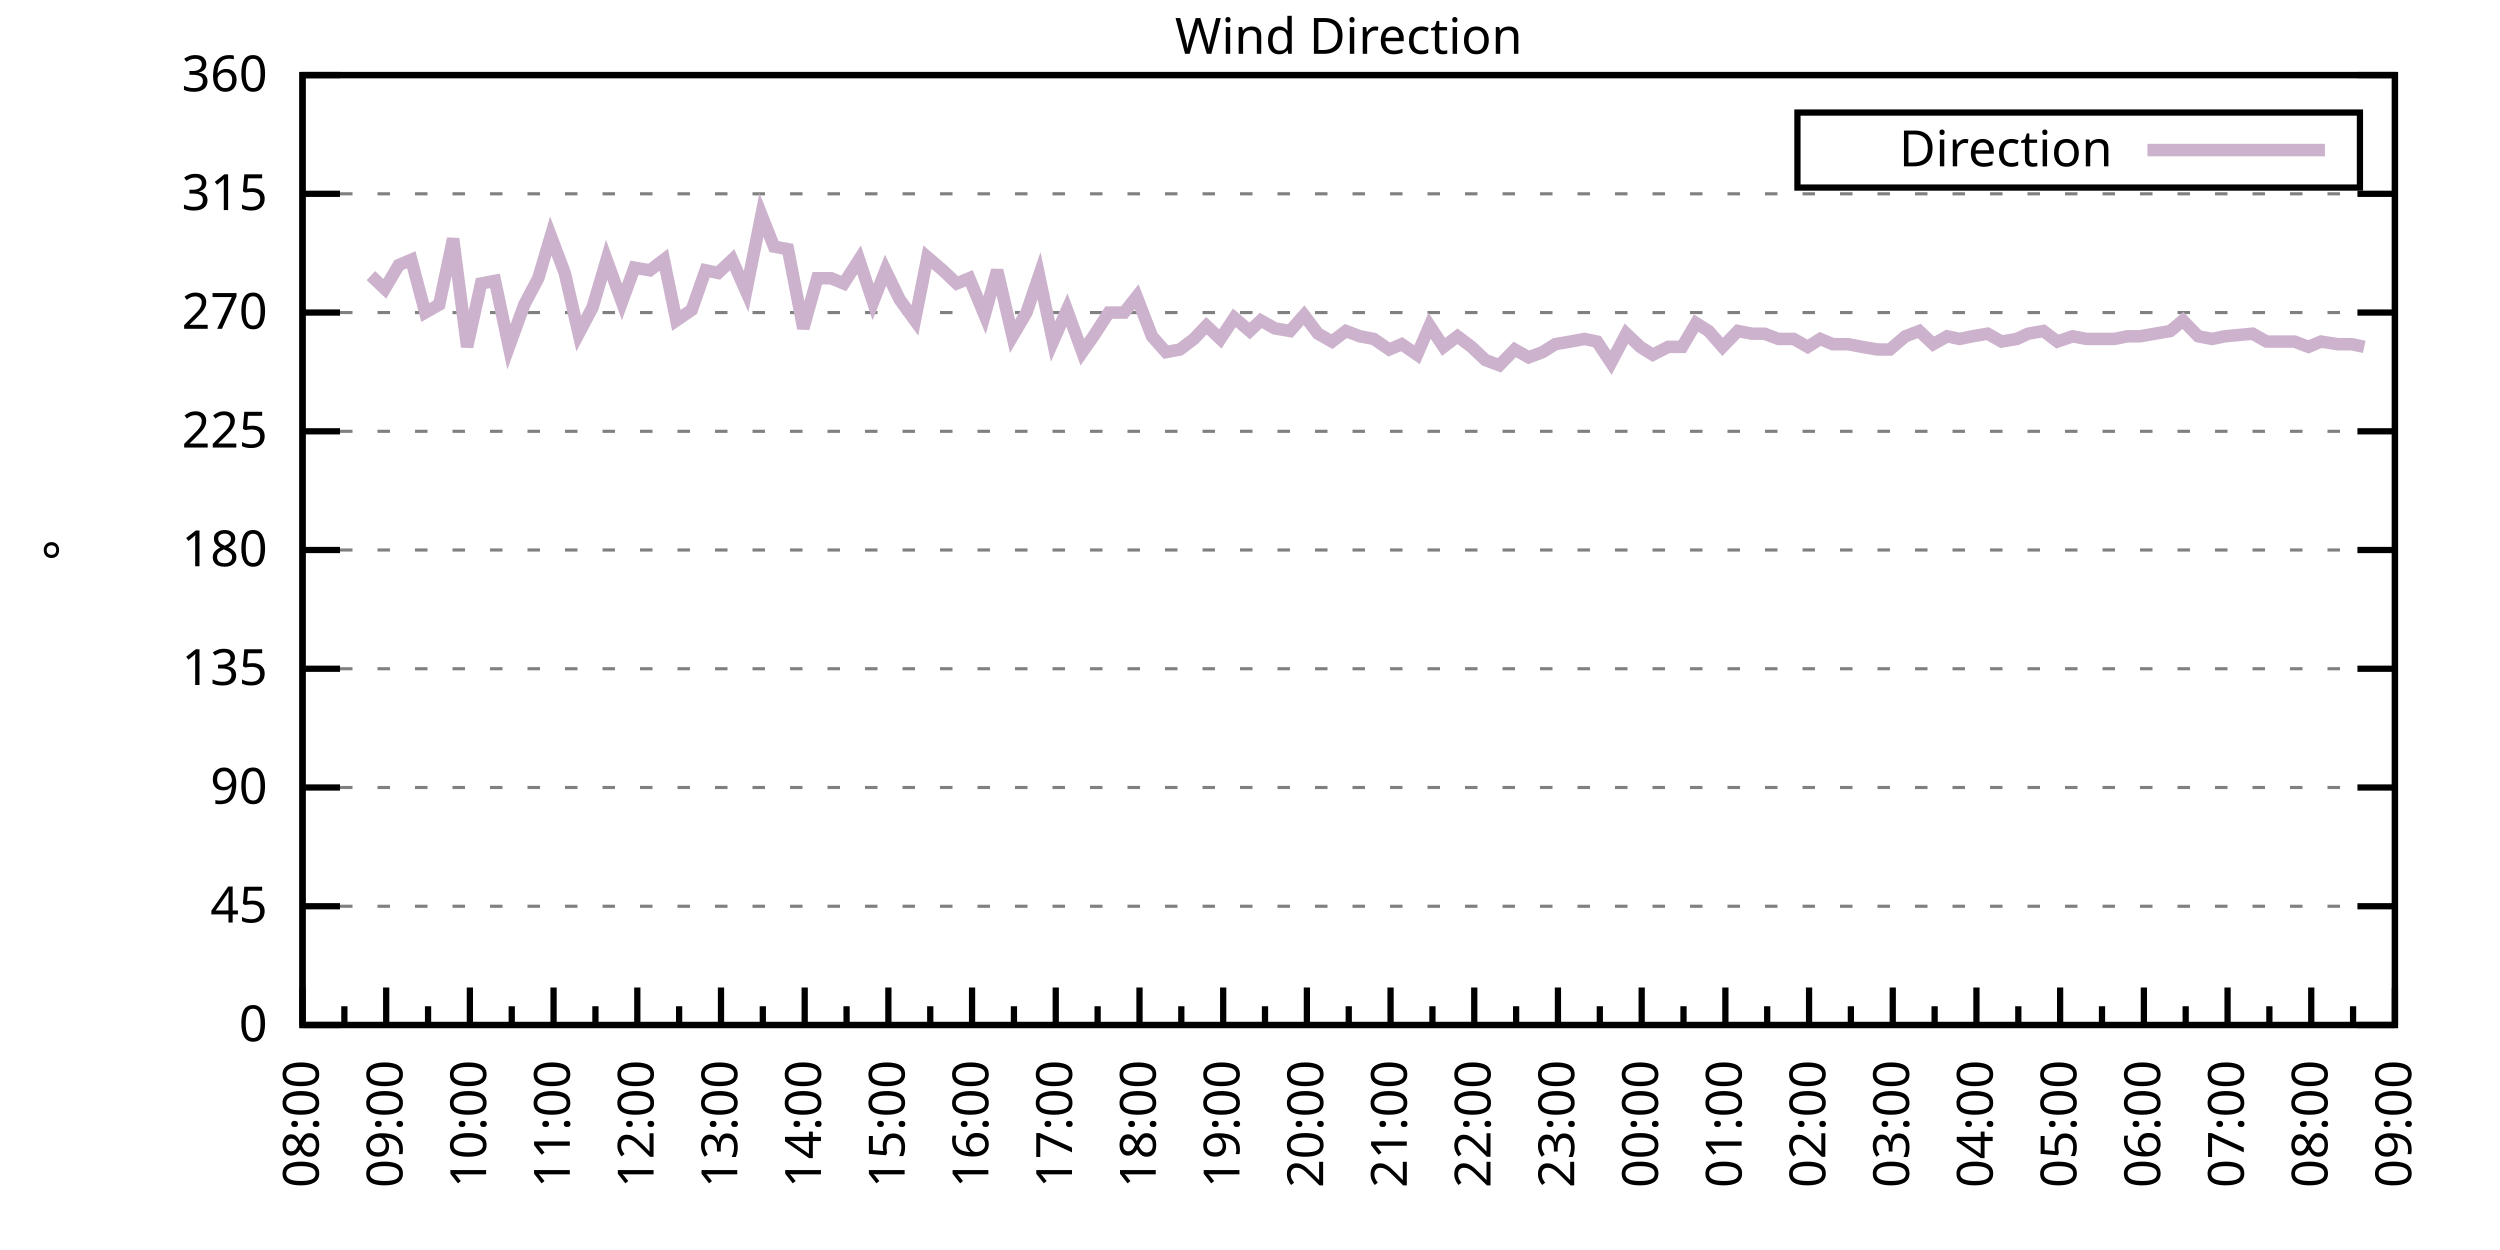
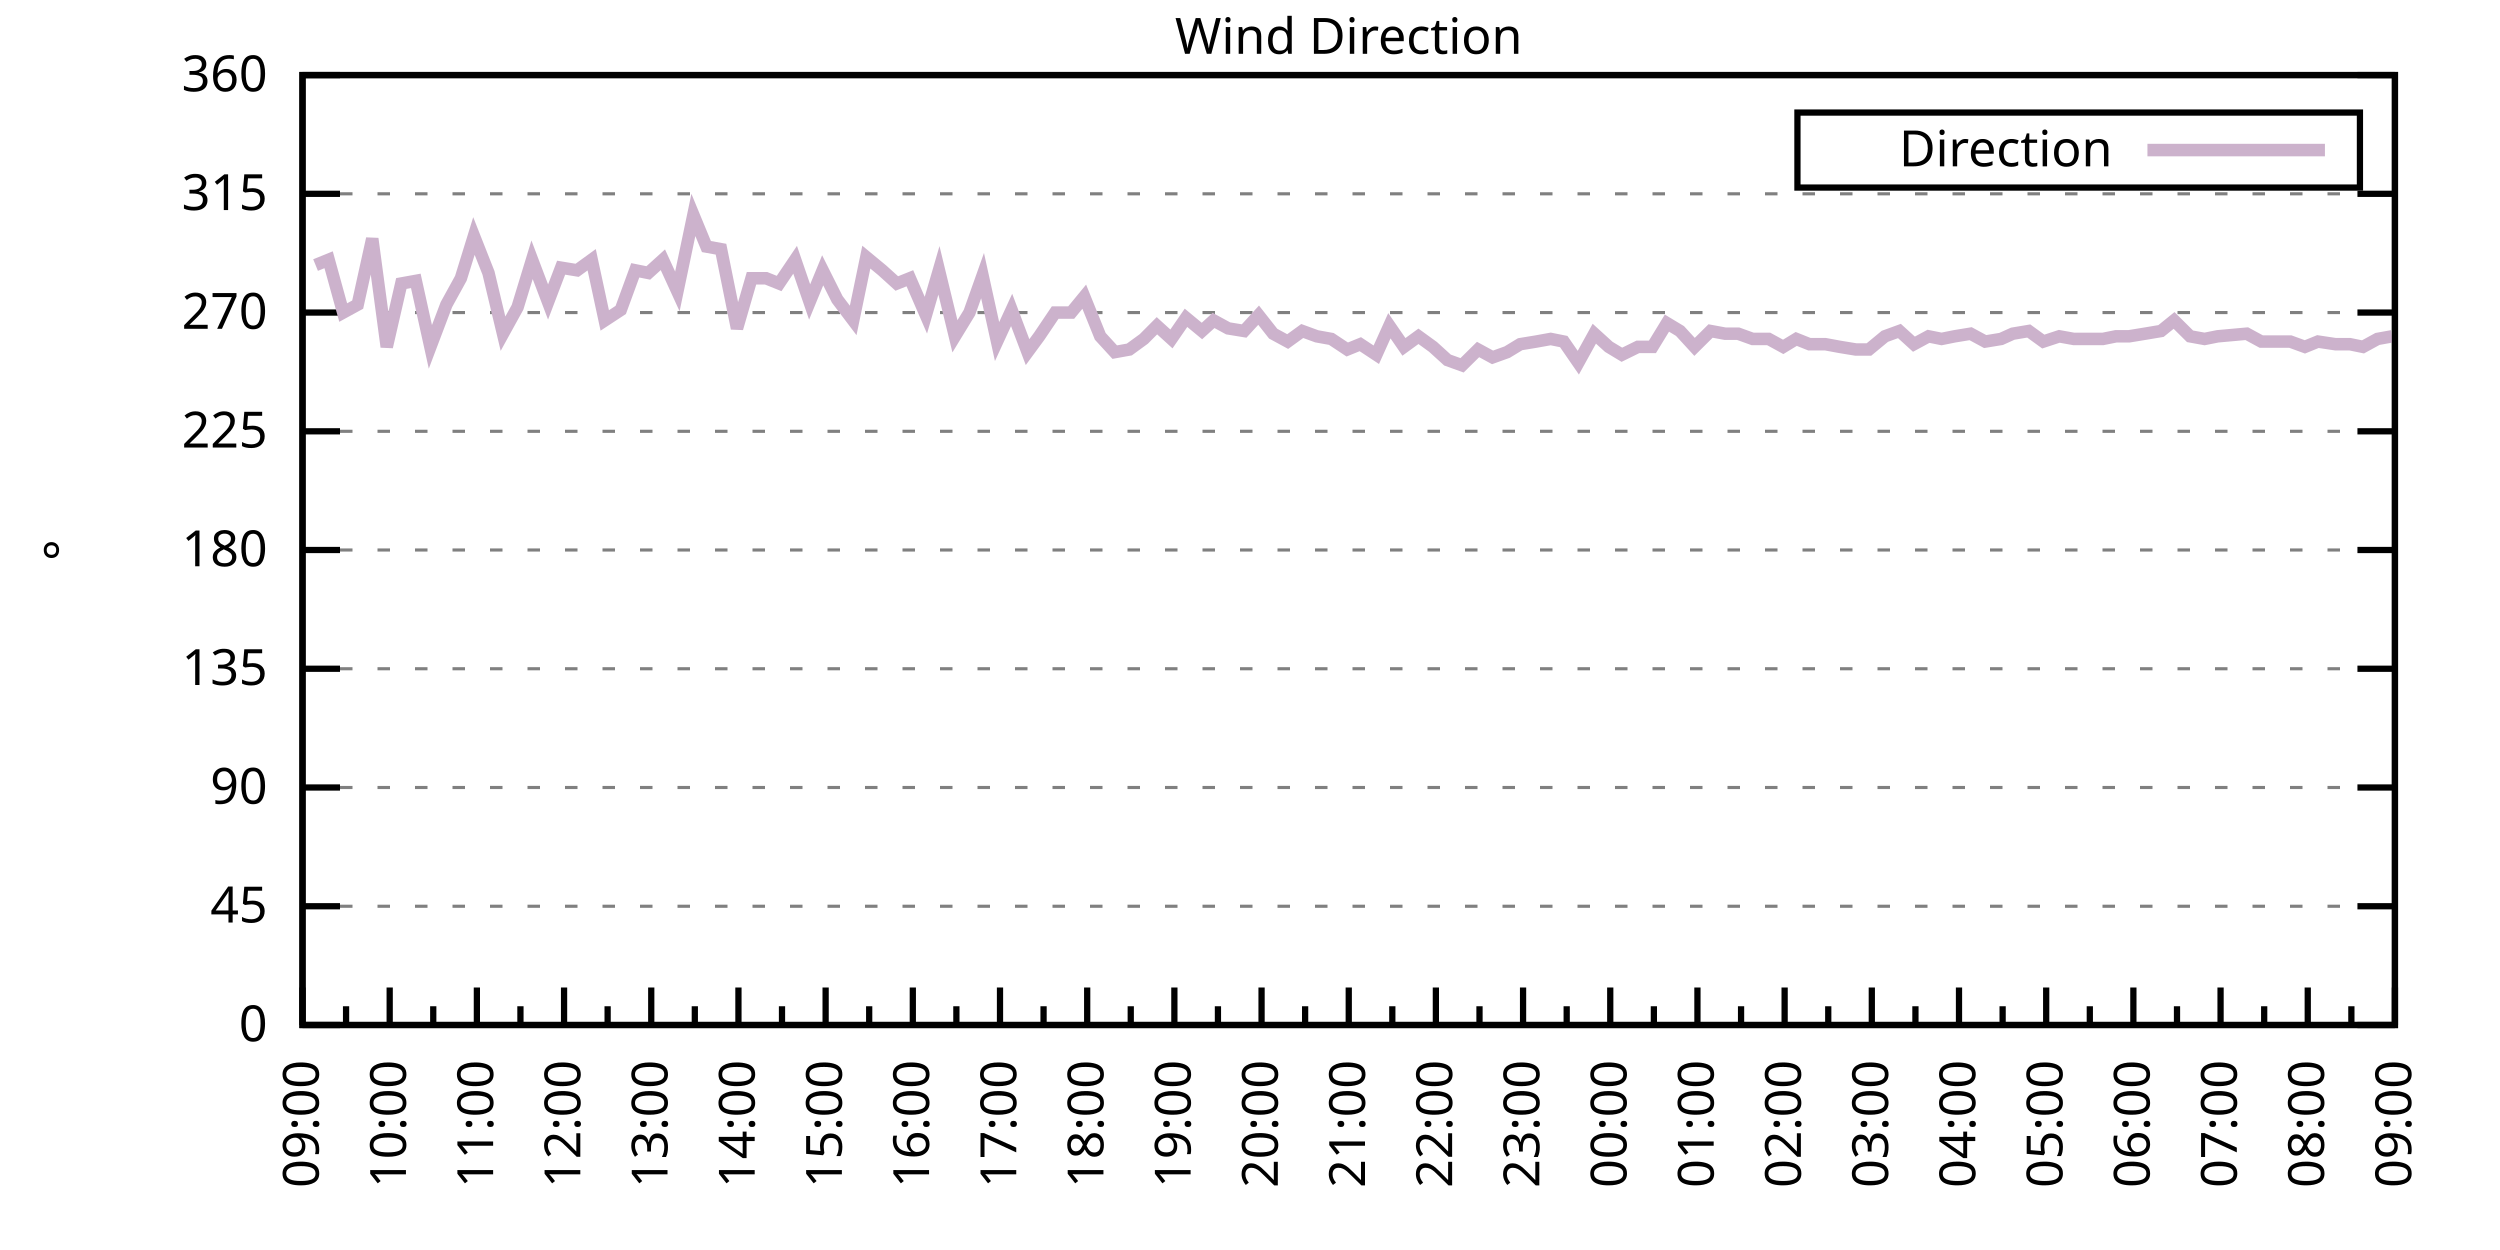
<svg xmlns="http://www.w3.org/2000/svg" xmlns:xlink="http://www.w3.org/1999/xlink" width="400" height="200" viewBox="0 0 400 200">
  <g id="gnuplot_canvas">
    <rect x="0" y="0" width="400" height="200" fill="none" />
    <defs>
      <circle id="gpDot" r="0.5" stroke-width="0.5" stroke="currentColor" />
      <path id="gpPt0" stroke-width="0.333" stroke="currentColor" d="M-1,0 h2 M0,-1 v2" />
      <path id="gpPt1" stroke-width="0.333" stroke="currentColor" d="M-1,-1 L1,1 M1,-1 L-1,1" />
      <path id="gpPt2" stroke-width="0.333" stroke="currentColor" d="M-1,0 L1,0 M0,-1 L0,1 M-1,-1 L1,1 M-1,1 L1,-1" />
      <rect id="gpPt3" stroke-width="0.333" stroke="currentColor" x="-1" y="-1" width="2" height="2" />
      <rect id="gpPt4" stroke-width="0.333" stroke="currentColor" fill="currentColor" x="-1" y="-1" width="2" height="2" />
      <circle id="gpPt5" stroke-width="0.333" stroke="currentColor" cx="0" cy="0" r="1" />
      <use xlink:href="#gpPt5" id="gpPt6" fill="currentColor" stroke="none" />
      <path id="gpPt7" stroke-width="0.333" stroke="currentColor" d="M0,-1.33 L-1.33,0.67 L1.33,0.67 z" />
      <use xlink:href="#gpPt7" id="gpPt8" fill="currentColor" stroke="none" />
      <use xlink:href="#gpPt7" id="gpPt9" stroke="currentColor" transform="rotate(180)" />
      <use xlink:href="#gpPt9" id="gpPt10" fill="currentColor" stroke="none" />
      <use xlink:href="#gpPt3" id="gpPt11" stroke="currentColor" transform="rotate(45)" />
      <use xlink:href="#gpPt11" id="gpPt12" fill="currentColor" stroke="none" />
      <path id="gpPt13" stroke-width="0.333" stroke="currentColor" d="M0,1.330 L1.265,0.411 L0.782,-1.067 L-0.782,-1.076 L-1.265,0.411 z" />
      <use xlink:href="#gpPt13" id="gpPt14" fill="currentColor" stroke="none" />
      <filter id="textbox" filterUnits="objectBoundingBox" x="0" y="0" height="1" width="1">
        <feFlood flood-color="white" flood-opacity="1" result="bgnd" />
        <feComposite in="SourceGraphic" in2="bgnd" operator="atop" />
      </filter>
      <filter id="greybox" filterUnits="objectBoundingBox" x="0" y="0" height="1" width="1">
        <feFlood flood-color="lightgrey" flood-opacity="1" result="grey" />
        <feComposite in="SourceGraphic" in2="grey" operator="atop" />
      </filter>
    </defs>
    <g fill="none" color="white" stroke="currentColor" stroke-width="1.00" stroke-linecap="butt" stroke-linejoin="miter">
</g>
    <g fill="none" color="black" stroke="currentColor" stroke-width="1.00" stroke-linecap="butt" stroke-linejoin="miter">
      <g stroke="none" shape-rendering="crispEdges">
        <polygon fill="rgb(255, 255, 255)" points="48.40,164.00 383.18,164.00 383.18,12.02 48.40,12.02 " />
      </g>
    </g>
    <g fill="none" color="black" stroke="currentColor" stroke-width="1.00" stroke-linecap="butt" stroke-linejoin="miter">
</g>
    <g fill="none" color="black" stroke="black" stroke-width="0.50" stroke-linecap="butt" stroke-linejoin="miter">
</g>
    <g fill="none" color="gray" stroke="currentColor" stroke-width="0.50" stroke-linecap="butt" stroke-linejoin="miter">
      <path stroke="gray" stroke-dasharray="2,4" class="gridline" d="M48.40,164.00 L383.19,164.00  " />
    </g>
    <g fill="none" color="gray" stroke="gray" stroke-width="1.00" stroke-linecap="butt" stroke-linejoin="miter">
</g>
    <g fill="none" color="black" stroke="currentColor" stroke-width="1.00" stroke-linecap="butt" stroke-linejoin="miter">
      <path stroke="black" d="M48.40,164.00 L54.40,164.00 M383.19,164.00 L377.19,164.00  " />
      <g transform="translate(42.80,166.60)" stroke="none" fill="black" font-family="Sans" font-size="8.00" text-anchor="end">
        <text>
          <tspan font-family="Sans"> 0</tspan>
        </text>
      </g>
    </g>
    <g fill="none" color="black" stroke="currentColor" stroke-width="1.00" stroke-linecap="butt" stroke-linejoin="miter">
</g>
    <g fill="none" color="black" stroke="black" stroke-width="0.50" stroke-linecap="butt" stroke-linejoin="miter">
</g>
    <g fill="none" color="gray" stroke="currentColor" stroke-width="0.50" stroke-linecap="butt" stroke-linejoin="miter">
      <path stroke="gray" stroke-dasharray="2,4" class="gridline" d="M48.40,145.00 L383.19,145.00  " />
    </g>
    <g fill="none" color="gray" stroke="gray" stroke-width="1.00" stroke-linecap="butt" stroke-linejoin="miter">
</g>
    <g fill="none" color="black" stroke="currentColor" stroke-width="1.00" stroke-linecap="butt" stroke-linejoin="miter">
      <path stroke="black" d="M48.40,145.00 L54.40,145.00 M383.19,145.00 L377.19,145.00  " />
      <g transform="translate(42.80,147.60)" stroke="none" fill="black" font-family="Sans" font-size="8.00" text-anchor="end">
        <text>
          <tspan font-family="Sans"> 45</tspan>
        </text>
      </g>
    </g>
    <g fill="none" color="black" stroke="currentColor" stroke-width="1.00" stroke-linecap="butt" stroke-linejoin="miter">
</g>
    <g fill="none" color="black" stroke="black" stroke-width="0.50" stroke-linecap="butt" stroke-linejoin="miter">
</g>
    <g fill="none" color="gray" stroke="currentColor" stroke-width="0.50" stroke-linecap="butt" stroke-linejoin="miter">
      <path stroke="gray" stroke-dasharray="2,4" class="gridline" d="M48.40,126.00 L383.19,126.00  " />
    </g>
    <g fill="none" color="gray" stroke="gray" stroke-width="1.00" stroke-linecap="butt" stroke-linejoin="miter">
</g>
    <g fill="none" color="black" stroke="currentColor" stroke-width="1.00" stroke-linecap="butt" stroke-linejoin="miter">
      <path stroke="black" d="M48.40,126.00 L54.40,126.00 M383.19,126.00 L377.19,126.00  " />
      <g transform="translate(42.80,128.60)" stroke="none" fill="black" font-family="Sans" font-size="8.00" text-anchor="end">
        <text>
          <tspan font-family="Sans"> 90</tspan>
        </text>
      </g>
    </g>
    <g fill="none" color="black" stroke="currentColor" stroke-width="1.00" stroke-linecap="butt" stroke-linejoin="miter">
</g>
    <g fill="none" color="black" stroke="black" stroke-width="0.50" stroke-linecap="butt" stroke-linejoin="miter">
</g>
    <g fill="none" color="gray" stroke="currentColor" stroke-width="0.50" stroke-linecap="butt" stroke-linejoin="miter">
      <path stroke="gray" stroke-dasharray="2,4" class="gridline" d="M48.40,107.00 L383.19,107.00  " />
    </g>
    <g fill="none" color="gray" stroke="gray" stroke-width="1.00" stroke-linecap="butt" stroke-linejoin="miter">
</g>
    <g fill="none" color="black" stroke="currentColor" stroke-width="1.00" stroke-linecap="butt" stroke-linejoin="miter">
      <path stroke="black" d="M48.40,107.00 L54.40,107.00 M383.19,107.00 L377.19,107.00  " />
      <g transform="translate(42.80,109.60)" stroke="none" fill="black" font-family="Sans" font-size="8.00" text-anchor="end">
        <text>
          <tspan font-family="Sans"> 135</tspan>
        </text>
      </g>
    </g>
    <g fill="none" color="black" stroke="currentColor" stroke-width="1.00" stroke-linecap="butt" stroke-linejoin="miter">
</g>
    <g fill="none" color="black" stroke="black" stroke-width="0.50" stroke-linecap="butt" stroke-linejoin="miter">
</g>
    <g fill="none" color="gray" stroke="currentColor" stroke-width="0.50" stroke-linecap="butt" stroke-linejoin="miter">
      <path stroke="gray" stroke-dasharray="2,4" class="gridline" d="M48.40,88.00 L383.19,88.00  " />
    </g>
    <g fill="none" color="gray" stroke="gray" stroke-width="1.00" stroke-linecap="butt" stroke-linejoin="miter">
</g>
    <g fill="none" color="black" stroke="currentColor" stroke-width="1.00" stroke-linecap="butt" stroke-linejoin="miter">
      <path stroke="black" d="M48.40,88.00 L54.40,88.00 M383.19,88.00 L377.19,88.00  " />
      <g transform="translate(42.80,90.60)" stroke="none" fill="black" font-family="Sans" font-size="8.00" text-anchor="end">
        <text>
          <tspan font-family="Sans"> 180</tspan>
        </text>
      </g>
    </g>
    <g fill="none" color="black" stroke="currentColor" stroke-width="1.00" stroke-linecap="butt" stroke-linejoin="miter">
</g>
    <g fill="none" color="black" stroke="black" stroke-width="0.50" stroke-linecap="butt" stroke-linejoin="miter">
</g>
    <g fill="none" color="gray" stroke="currentColor" stroke-width="0.50" stroke-linecap="butt" stroke-linejoin="miter">
      <path stroke="gray" stroke-dasharray="2,4" class="gridline" d="M48.40,69.01 L383.19,69.01  " />
    </g>
    <g fill="none" color="gray" stroke="gray" stroke-width="1.00" stroke-linecap="butt" stroke-linejoin="miter">
</g>
    <g fill="none" color="black" stroke="currentColor" stroke-width="1.00" stroke-linecap="butt" stroke-linejoin="miter">
      <path stroke="black" d="M48.40,69.01 L54.40,69.01 M383.19,69.01 L377.19,69.01  " />
      <g transform="translate(42.80,71.61)" stroke="none" fill="black" font-family="Sans" font-size="8.00" text-anchor="end">
        <text>
          <tspan font-family="Sans"> 225</tspan>
        </text>
      </g>
    </g>
    <g fill="none" color="black" stroke="currentColor" stroke-width="1.00" stroke-linecap="butt" stroke-linejoin="miter">
</g>
    <g fill="none" color="black" stroke="black" stroke-width="0.50" stroke-linecap="butt" stroke-linejoin="miter">
</g>
    <g fill="none" color="gray" stroke="currentColor" stroke-width="0.50" stroke-linecap="butt" stroke-linejoin="miter">
      <path stroke="gray" stroke-dasharray="2,4" class="gridline" d="M48.40,50.01 L383.19,50.01  " />
    </g>
    <g fill="none" color="gray" stroke="gray" stroke-width="1.00" stroke-linecap="butt" stroke-linejoin="miter">
</g>
    <g fill="none" color="black" stroke="currentColor" stroke-width="1.00" stroke-linecap="butt" stroke-linejoin="miter">
      <path stroke="black" d="M48.40,50.01 L54.40,50.01 M383.19,50.01 L377.19,50.01  " />
      <g transform="translate(42.80,52.61)" stroke="none" fill="black" font-family="Sans" font-size="8.00" text-anchor="end">
        <text>
          <tspan font-family="Sans"> 270</tspan>
        </text>
      </g>
    </g>
    <g fill="none" color="black" stroke="currentColor" stroke-width="1.00" stroke-linecap="butt" stroke-linejoin="miter">
</g>
    <g fill="none" color="black" stroke="black" stroke-width="0.50" stroke-linecap="butt" stroke-linejoin="miter">
</g>
    <g fill="none" color="gray" stroke="currentColor" stroke-width="0.50" stroke-linecap="butt" stroke-linejoin="miter">
      <path stroke="gray" stroke-dasharray="2,4" class="gridline" d="M48.40,31.01 L383.19,31.01  " />
    </g>
    <g fill="none" color="gray" stroke="gray" stroke-width="1.00" stroke-linecap="butt" stroke-linejoin="miter">
</g>
    <g fill="none" color="black" stroke="currentColor" stroke-width="1.00" stroke-linecap="butt" stroke-linejoin="miter">
      <path stroke="black" d="M48.40,31.01 L54.40,31.01 M383.19,31.01 L377.19,31.01  " />
      <g transform="translate(42.80,33.61)" stroke="none" fill="black" font-family="Sans" font-size="8.00" text-anchor="end">
        <text>
          <tspan font-family="Sans"> 315</tspan>
        </text>
      </g>
    </g>
    <g fill="none" color="black" stroke="currentColor" stroke-width="1.00" stroke-linecap="butt" stroke-linejoin="miter">
</g>
    <g fill="none" color="black" stroke="black" stroke-width="0.50" stroke-linecap="butt" stroke-linejoin="miter">
</g>
    <g fill="none" color="gray" stroke="currentColor" stroke-width="0.50" stroke-linecap="butt" stroke-linejoin="miter">
      <path stroke="gray" stroke-dasharray="2,4" class="gridline" d="M48.40,12.01 L383.19,12.01  " />
    </g>
    <g fill="none" color="gray" stroke="gray" stroke-width="1.00" stroke-linecap="butt" stroke-linejoin="miter">
</g>
    <g fill="none" color="black" stroke="currentColor" stroke-width="1.00" stroke-linecap="butt" stroke-linejoin="miter">
      <path stroke="black" d="M48.40,12.01 L54.40,12.01 M383.19,12.01 L377.19,12.01  " />
      <g transform="translate(42.80,14.61)" stroke="none" fill="black" font-family="Sans" font-size="8.00" text-anchor="end">
        <text>
          <tspan font-family="Sans"> 360</tspan>
        </text>
      </g>
    </g>
    <g fill="none" color="black" stroke="currentColor" stroke-width="1.00" stroke-linecap="butt" stroke-linejoin="miter">
      <path stroke="black" d="M48.40,164.00 L48.40,158.00  " />
      <g transform="translate(51.00,169.60) rotate(270)" stroke="none" fill="black" font-family="Sans" font-size="8.00" text-anchor="end">
        <text>
+           <tspan font-family="Sans">09:00</tspan>
+         </text>
+       </g>
+     </g>
+     <g fill="none" color="black" stroke="currentColor" stroke-width="1.00" stroke-linecap="butt" stroke-linejoin="miter">
+       <path stroke="black" d="M55.37,164.00 L55.37,161.00 M62.35,164.00 L62.35,158.00  " />
+       <g transform="translate(64.95,169.60) rotate(270)" stroke="none" fill="black" font-family="Sans" font-size="8.00" text-anchor="end">
+         <text>
+           <tspan font-family="Sans">10:00</tspan>
+         </text>
+       </g>
+     </g>
+     <g fill="none" color="black" stroke="currentColor" stroke-width="1.00" stroke-linecap="butt" stroke-linejoin="miter">
+       <path stroke="black" d="M69.32,164.00 L69.32,161.00 M76.30,164.00 L76.30,158.00  " />
+       <g transform="translate(78.90,169.60) rotate(270)" stroke="none" fill="black" font-family="Sans" font-size="8.00" text-anchor="end">
+         <text>
+           <tspan font-family="Sans">11:00</tspan>
+         </text>
+       </g>
+     </g>
+     <g fill="none" color="black" stroke="currentColor" stroke-width="1.00" stroke-linecap="butt" stroke-linejoin="miter">
+       <path stroke="black" d="M83.27,164.00 L83.27,161.00 M90.25,164.00 L90.25,158.00  " />
+       <g transform="translate(92.85,169.60) rotate(270)" stroke="none" fill="black" font-family="Sans" font-size="8.00" text-anchor="end">
+         <text>
+           <tspan font-family="Sans">12:00</tspan>
+         </text>
+       </g>
+     </g>
+     <g fill="none" color="black" stroke="currentColor" stroke-width="1.00" stroke-linecap="butt" stroke-linejoin="miter">
+       <path stroke="black" d="M97.22,164.00 L97.22,161.00 M104.20,164.00 L104.20,158.00  " />
+       <g transform="translate(106.80,169.60) rotate(270)" stroke="none" fill="black" font-family="Sans" font-size="8.00" text-anchor="end">
+         <text>
+           <tspan font-family="Sans">13:00</tspan>
+         </text>
+       </g>
+     </g>
+     <g fill="none" color="black" stroke="currentColor" stroke-width="1.00" stroke-linecap="butt" stroke-linejoin="miter">
+       <path stroke="black" d="M111.17,164.00 L111.17,161.00 M118.15,164.00 L118.15,158.00  " />
+       <g transform="translate(120.75,169.60) rotate(270)" stroke="none" fill="black" font-family="Sans" font-size="8.00" text-anchor="end">
+         <text>
+           <tspan font-family="Sans">14:00</tspan>
+         </text>
+       </g>
+     </g>
+     <g fill="none" color="black" stroke="currentColor" stroke-width="1.00" stroke-linecap="butt" stroke-linejoin="miter">
+       <path stroke="black" d="M125.12,164.00 L125.12,161.00 M132.10,164.00 L132.10,158.00  " />
+       <g transform="translate(134.70,169.60) rotate(270)" stroke="none" fill="black" font-family="Sans" font-size="8.00" text-anchor="end">
+         <text>
+           <tspan font-family="Sans">15:00</tspan>
+         </text>
+       </g>
+     </g>
+     <g fill="none" color="black" stroke="currentColor" stroke-width="1.00" stroke-linecap="butt" stroke-linejoin="miter">
+       <path stroke="black" d="M139.07,164.00 L139.07,161.00 M146.05,164.00 L146.05,158.00  " />
+       <g transform="translate(148.65,169.60) rotate(270)" stroke="none" fill="black" font-family="Sans" font-size="8.00" text-anchor="end">
+         <text>
+           <tspan font-family="Sans">16:00</tspan>
+         </text>
+       </g>
+     </g>
+     <g fill="none" color="black" stroke="currentColor" stroke-width="1.00" stroke-linecap="butt" stroke-linejoin="miter">
+       <path stroke="black" d="M153.02,164.00 L153.02,161.00 M160.00,164.00 L160.00,158.00  " />
+       <g transform="translate(162.60,169.60) rotate(270)" stroke="none" fill="black" font-family="Sans" font-size="8.00" text-anchor="end">
+         <text>
+           <tspan font-family="Sans">17:00</tspan>
+         </text>
+       </g>
+     </g>
+     <g fill="none" color="black" stroke="currentColor" stroke-width="1.00" stroke-linecap="butt" stroke-linejoin="miter">
+       <path stroke="black" d="M166.97,164.00 L166.97,161.00 M173.95,164.00 L173.95,158.00  " />
+       <g transform="translate(176.55,169.60) rotate(270)" stroke="none" fill="black" font-family="Sans" font-size="8.00" text-anchor="end">
+         <text>
+           <tspan font-family="Sans">18:00</tspan>
+         </text>
+       </g>
+     </g>
+     <g fill="none" color="black" stroke="currentColor" stroke-width="1.00" stroke-linecap="butt" stroke-linejoin="miter">
+       <path stroke="black" d="M180.92,164.00 L180.92,161.00 M187.90,164.00 L187.90,158.00  " />
+       <g transform="translate(190.50,169.60) rotate(270)" stroke="none" fill="black" font-family="Sans" font-size="8.00" text-anchor="end">
+         <text>
+           <tspan font-family="Sans">19:00</tspan>
+         </text>
+       </g>
+     </g>
+     <g fill="none" color="black" stroke="currentColor" stroke-width="1.00" stroke-linecap="butt" stroke-linejoin="miter">
+       <path stroke="black" d="M194.87,164.00 L194.87,161.00 M201.85,164.00 L201.85,158.00  " />
+       <g transform="translate(204.45,169.60) rotate(270)" stroke="none" fill="black" font-family="Sans" font-size="8.00" text-anchor="end">
+         <text>
+           <tspan font-family="Sans">20:00</tspan>
+         </text>
+       </g>
+     </g>
+     <g fill="none" color="black" stroke="currentColor" stroke-width="1.00" stroke-linecap="butt" stroke-linejoin="miter">
+       <path stroke="black" d="M208.82,164.00 L208.82,161.00 M215.80,164.00 L215.80,158.00  " />
+       <g transform="translate(218.40,169.60) rotate(270)" stroke="none" fill="black" font-family="Sans" font-size="8.00" text-anchor="end">
+         <text>
+           <tspan font-family="Sans">21:00</tspan>
+         </text>
+       </g>
+     </g>
+     <g fill="none" color="black" stroke="currentColor" stroke-width="1.00" stroke-linecap="butt" stroke-linejoin="miter">
+       <path stroke="black" d="M222.77,164.00 L222.77,161.00 M229.74,164.00 L229.74,158.00  " />
+       <g transform="translate(232.34,169.60) rotate(270)" stroke="none" fill="black" font-family="Sans" font-size="8.00" text-anchor="end">
+         <text>
+           <tspan font-family="Sans">22:00</tspan>
+         </text>
+       </g>
+     </g>
+     <g fill="none" color="black" stroke="currentColor" stroke-width="1.00" stroke-linecap="butt" stroke-linejoin="miter">
+       <path stroke="black" d="M236.72,164.00 L236.72,161.00 M243.69,164.00 L243.69,158.00  " />
+       <g transform="translate(246.29,169.60) rotate(270)" stroke="none" fill="black" font-family="Sans" font-size="8.00" text-anchor="end">
+         <text>
+           <tspan font-family="Sans">23:00</tspan>
+         </text>
+       </g>
+     </g>
+     <g fill="none" color="black" stroke="currentColor" stroke-width="1.00" stroke-linecap="butt" stroke-linejoin="miter">
+       <path stroke="black" d="M250.67,164.00 L250.67,161.00 M257.64,164.00 L257.64,158.00  " />
+       <g transform="translate(260.24,169.60) rotate(270)" stroke="none" fill="black" font-family="Sans" font-size="8.00" text-anchor="end">
+         <text>
+           <tspan font-family="Sans">00:00</tspan>
+         </text>
+       </g>
+     </g>
+     <g fill="none" color="black" stroke="currentColor" stroke-width="1.00" stroke-linecap="butt" stroke-linejoin="miter">
+       <path stroke="black" d="M264.62,164.00 L264.62,161.00 M271.59,164.00 L271.59,158.00  " />
+       <g transform="translate(274.19,169.60) rotate(270)" stroke="none" fill="black" font-family="Sans" font-size="8.00" text-anchor="end">
+         <text>
+           <tspan font-family="Sans">01:00</tspan>
+         </text>
+       </g>
+     </g>
+     <g fill="none" color="black" stroke="currentColor" stroke-width="1.00" stroke-linecap="butt" stroke-linejoin="miter">
+       <path stroke="black" d="M278.57,164.00 L278.57,161.00 M285.54,164.00 L285.54,158.00  " />
+       <g transform="translate(288.14,169.60) rotate(270)" stroke="none" fill="black" font-family="Sans" font-size="8.00" text-anchor="end">
+         <text>
+           <tspan font-family="Sans">02:00</tspan>
+         </text>
+       </g>
+     </g>
+     <g fill="none" color="black" stroke="currentColor" stroke-width="1.00" stroke-linecap="butt" stroke-linejoin="miter">
+       <path stroke="black" d="M292.52,164.00 L292.52,161.00 M299.49,164.00 L299.49,158.00  " />
+       <g transform="translate(302.09,169.60) rotate(270)" stroke="none" fill="black" font-family="Sans" font-size="8.00" text-anchor="end">
+         <text>
+           <tspan font-family="Sans">03:00</tspan>
+         </text>
+       </g>
+     </g>
+     <g fill="none" color="black" stroke="currentColor" stroke-width="1.00" stroke-linecap="butt" stroke-linejoin="miter">
+       <path stroke="black" d="M306.47,164.00 L306.47,161.00 M313.44,164.00 L313.44,158.00  " />
+       <g transform="translate(316.04,169.60) rotate(270)" stroke="none" fill="black" font-family="Sans" font-size="8.00" text-anchor="end">
+         <text>
+           <tspan font-family="Sans">04:00</tspan>
+         </text>
+       </g>
+     </g>
+     <g fill="none" color="black" stroke="currentColor" stroke-width="1.00" stroke-linecap="butt" stroke-linejoin="miter">
+       <path stroke="black" d="M320.42,164.00 L320.42,161.00 M327.39,164.00 L327.39,158.00  " />
+       <g transform="translate(329.99,169.60) rotate(270)" stroke="none" fill="black" font-family="Sans" font-size="8.00" text-anchor="end">
+         <text>
+           <tspan font-family="Sans">05:00</tspan>
+         </text>
+       </g>
+     </g>
+     <g fill="none" color="black" stroke="currentColor" stroke-width="1.00" stroke-linecap="butt" stroke-linejoin="miter">
+       <path stroke="black" d="M334.37,164.00 L334.37,161.00 M341.34,164.00 L341.34,158.00  " />
+       <g transform="translate(343.94,169.60) rotate(270)" stroke="none" fill="black" font-family="Sans" font-size="8.00" text-anchor="end">
+         <text>
+           <tspan font-family="Sans">06:00</tspan>
+         </text>
+       </g>
+     </g>
+     <g fill="none" color="black" stroke="currentColor" stroke-width="1.00" stroke-linecap="butt" stroke-linejoin="miter">
+       <path stroke="black" d="M348.32,164.00 L348.32,161.00 M355.29,164.00 L355.29,158.00  " />
+       <g transform="translate(357.89,169.60) rotate(270)" stroke="none" fill="black" font-family="Sans" font-size="8.00" text-anchor="end">
+         <text>
+           <tspan font-family="Sans">07:00</tspan>
+         </text>
+       </g>
+     </g>
+     <g fill="none" color="black" stroke="currentColor" stroke-width="1.00" stroke-linecap="butt" stroke-linejoin="miter">
+       <path stroke="black" d="M362.27,164.00 L362.27,161.00 M369.24,164.00 L369.24,158.00  " />
+       <g transform="translate(371.84,169.60) rotate(270)" stroke="none" fill="black" font-family="Sans" font-size="8.00" text-anchor="end">
+         <text>
          <tspan font-family="Sans">08:00</tspan>
        </text>
      </g>
    </g>
    <g fill="none" color="black" stroke="currentColor" stroke-width="1.00" stroke-linecap="butt" stroke-linejoin="miter">
-       <path stroke="black" d="M55.10,164.00 L55.10,161.00 M61.79,164.00 L61.79,158.00  " />
-       <g transform="translate(64.39,169.60) rotate(270)" stroke="none" fill="black" font-family="Sans" font-size="8.00" text-anchor="end">
-         <text>
-           <tspan font-family="Sans">09:00</tspan>
-         </text>
-       </g>
-     </g>
-     <g fill="none" color="black" stroke="currentColor" stroke-width="1.00" stroke-linecap="butt" stroke-linejoin="miter">
-       <path stroke="black" d="M68.49,164.00 L68.49,161.00 M75.18,164.00 L75.18,158.00  " />
-       <g transform="translate(77.78,169.60) rotate(270)" stroke="none" fill="black" font-family="Sans" font-size="8.00" text-anchor="end">
-         <text>
-           <tspan font-family="Sans">10:00</tspan>
-         </text>
-       </g>
-     </g>
-     <g fill="none" color="black" stroke="currentColor" stroke-width="1.00" stroke-linecap="butt" stroke-linejoin="miter">
-       <path stroke="black" d="M81.88,164.00 L81.88,161.00 M88.57,164.00 L88.57,158.00  " />
-       <g transform="translate(91.17,169.60) rotate(270)" stroke="none" fill="black" font-family="Sans" font-size="8.00" text-anchor="end">
-         <text>
-           <tspan font-family="Sans">11:00</tspan>
-         </text>
-       </g>
-     </g>
-     <g fill="none" color="black" stroke="currentColor" stroke-width="1.00" stroke-linecap="butt" stroke-linejoin="miter">
-       <path stroke="black" d="M95.27,164.00 L95.27,161.00 M101.97,164.00 L101.97,158.00  " />
-       <g transform="translate(104.57,169.60) rotate(270)" stroke="none" fill="black" font-family="Sans" font-size="8.00" text-anchor="end">
-         <text>
-           <tspan font-family="Sans">12:00</tspan>
-         </text>
-       </g>
-     </g>
-     <g fill="none" color="black" stroke="currentColor" stroke-width="1.00" stroke-linecap="butt" stroke-linejoin="miter">
-       <path stroke="black" d="M108.66,164.00 L108.66,161.00 M115.36,164.00 L115.36,158.00  " />
-       <g transform="translate(117.96,169.60) rotate(270)" stroke="none" fill="black" font-family="Sans" font-size="8.00" text-anchor="end">
-         <text>
-           <tspan font-family="Sans">13:00</tspan>
-         </text>
-       </g>
-     </g>
-     <g fill="none" color="black" stroke="currentColor" stroke-width="1.00" stroke-linecap="butt" stroke-linejoin="miter">
-       <path stroke="black" d="M122.05,164.00 L122.05,161.00 M128.75,164.00 L128.75,158.00  " />
-       <g transform="translate(131.35,169.60) rotate(270)" stroke="none" fill="black" font-family="Sans" font-size="8.00" text-anchor="end">
-         <text>
-           <tspan font-family="Sans">14:00</tspan>
-         </text>
-       </g>
-     </g>
-     <g fill="none" color="black" stroke="currentColor" stroke-width="1.00" stroke-linecap="butt" stroke-linejoin="miter">
-       <path stroke="black" d="M135.45,164.00 L135.45,161.00 M142.14,164.00 L142.14,158.00  " />
-       <g transform="translate(144.74,169.60) rotate(270)" stroke="none" fill="black" font-family="Sans" font-size="8.00" text-anchor="end">
-         <text>
-           <tspan font-family="Sans">15:00</tspan>
-         </text>
-       </g>
-     </g>
-     <g fill="none" color="black" stroke="currentColor" stroke-width="1.00" stroke-linecap="butt" stroke-linejoin="miter">
-       <path stroke="black" d="M148.84,164.00 L148.84,161.00 M155.53,164.00 L155.53,158.00  " />
-       <g transform="translate(158.13,169.60) rotate(270)" stroke="none" fill="black" font-family="Sans" font-size="8.00" text-anchor="end">
-         <text>
-           <tspan font-family="Sans">16:00</tspan>
-         </text>
-       </g>
-     </g>
-     <g fill="none" color="black" stroke="currentColor" stroke-width="1.00" stroke-linecap="butt" stroke-linejoin="miter">
-       <path stroke="black" d="M162.23,164.00 L162.23,161.00 M168.92,164.00 L168.92,158.00  " />
-       <g transform="translate(171.52,169.60) rotate(270)" stroke="none" fill="black" font-family="Sans" font-size="8.00" text-anchor="end">
-         <text>
-           <tspan font-family="Sans">17:00</tspan>
-         </text>
-       </g>
-     </g>
-     <g fill="none" color="black" stroke="currentColor" stroke-width="1.00" stroke-linecap="butt" stroke-linejoin="miter">
-       <path stroke="black" d="M175.62,164.00 L175.62,161.00 M182.32,164.00 L182.32,158.00  " />
-       <g transform="translate(184.92,169.60) rotate(270)" stroke="none" fill="black" font-family="Sans" font-size="8.00" text-anchor="end">
-         <text>
-           <tspan font-family="Sans">18:00</tspan>
-         </text>
-       </g>
-     </g>
-     <g fill="none" color="black" stroke="currentColor" stroke-width="1.00" stroke-linecap="butt" stroke-linejoin="miter">
-       <path stroke="black" d="M189.01,164.00 L189.01,161.00 M195.71,164.00 L195.71,158.00  " />
-       <g transform="translate(198.31,169.60) rotate(270)" stroke="none" fill="black" font-family="Sans" font-size="8.00" text-anchor="end">
-         <text>
-           <tspan font-family="Sans">19:00</tspan>
-         </text>
-       </g>
-     </g>
-     <g fill="none" color="black" stroke="currentColor" stroke-width="1.00" stroke-linecap="butt" stroke-linejoin="miter">
-       <path stroke="black" d="M202.40,164.00 L202.40,161.00 M209.10,164.00 L209.10,158.00  " />
-       <g transform="translate(211.70,169.60) rotate(270)" stroke="none" fill="black" font-family="Sans" font-size="8.00" text-anchor="end">
-         <text>
-           <tspan font-family="Sans">20:00</tspan>
-         </text>
-       </g>
-     </g>
-     <g fill="none" color="black" stroke="currentColor" stroke-width="1.00" stroke-linecap="butt" stroke-linejoin="miter">
-       <path stroke="black" d="M215.80,164.00 L215.80,161.00 M222.49,164.00 L222.49,158.00  " />
-       <g transform="translate(225.09,169.60) rotate(270)" stroke="none" fill="black" font-family="Sans" font-size="8.00" text-anchor="end">
-         <text>
-           <tspan font-family="Sans">21:00</tspan>
-         </text>
-       </g>
-     </g>
-     <g fill="none" color="black" stroke="currentColor" stroke-width="1.00" stroke-linecap="butt" stroke-linejoin="miter">
-       <path stroke="black" d="M229.19,164.00 L229.19,161.00 M235.88,164.00 L235.88,158.00  " />
-       <g transform="translate(238.48,169.60) rotate(270)" stroke="none" fill="black" font-family="Sans" font-size="8.00" text-anchor="end">
-         <text>
-           <tspan font-family="Sans">22:00</tspan>
-         </text>
-       </g>
-     </g>
-     <g fill="none" color="black" stroke="currentColor" stroke-width="1.00" stroke-linecap="butt" stroke-linejoin="miter">
-       <path stroke="black" d="M242.58,164.00 L242.58,161.00 M249.27,164.00 L249.27,158.00  " />
-       <g transform="translate(251.87,169.60) rotate(270)" stroke="none" fill="black" font-family="Sans" font-size="8.00" text-anchor="end">
-         <text>
-           <tspan font-family="Sans">23:00</tspan>
-         </text>
-       </g>
-     </g>
-     <g fill="none" color="black" stroke="currentColor" stroke-width="1.00" stroke-linecap="butt" stroke-linejoin="miter">
-       <path stroke="black" d="M255.97,164.00 L255.97,161.00 M262.67,164.00 L262.67,158.00  " />
-       <g transform="translate(265.27,169.60) rotate(270)" stroke="none" fill="black" font-family="Sans" font-size="8.00" text-anchor="end">
-         <text>
-           <tspan font-family="Sans">00:00</tspan>
-         </text>
-       </g>
-     </g>
-     <g fill="none" color="black" stroke="currentColor" stroke-width="1.00" stroke-linecap="butt" stroke-linejoin="miter">
-       <path stroke="black" d="M269.36,164.00 L269.36,161.00 M276.06,164.00 L276.06,158.00  " />
-       <g transform="translate(278.66,169.60) rotate(270)" stroke="none" fill="black" font-family="Sans" font-size="8.00" text-anchor="end">
-         <text>
-           <tspan font-family="Sans">01:00</tspan>
-         </text>
-       </g>
-     </g>
-     <g fill="none" color="black" stroke="currentColor" stroke-width="1.00" stroke-linecap="butt" stroke-linejoin="miter">
-       <path stroke="black" d="M282.75,164.00 L282.75,161.00 M289.45,164.00 L289.45,158.00  " />
-       <g transform="translate(292.05,169.60) rotate(270)" stroke="none" fill="black" font-family="Sans" font-size="8.00" text-anchor="end">
-         <text>
-           <tspan font-family="Sans">02:00</tspan>
-         </text>
-       </g>
-     </g>
-     <g fill="none" color="black" stroke="currentColor" stroke-width="1.00" stroke-linecap="butt" stroke-linejoin="miter">
-       <path stroke="black" d="M296.14,164.00 L296.14,161.00 M302.84,164.00 L302.84,158.00  " />
-       <g transform="translate(305.44,169.60) rotate(270)" stroke="none" fill="black" font-family="Sans" font-size="8.00" text-anchor="end">
-         <text>
-           <tspan font-family="Sans">03:00</tspan>
-         </text>
-       </g>
-     </g>
-     <g fill="none" color="black" stroke="currentColor" stroke-width="1.00" stroke-linecap="butt" stroke-linejoin="miter">
-       <path stroke="black" d="M309.54,164.00 L309.54,161.00 M316.23,164.00 L316.23,158.00  " />
-       <g transform="translate(318.83,169.60) rotate(270)" stroke="none" fill="black" font-family="Sans" font-size="8.00" text-anchor="end">
-         <text>
-           <tspan font-family="Sans">04:00</tspan>
-         </text>
-       </g>
-     </g>
-     <g fill="none" color="black" stroke="currentColor" stroke-width="1.00" stroke-linecap="butt" stroke-linejoin="miter">
-       <path stroke="black" d="M322.93,164.00 L322.93,161.00 M329.62,164.00 L329.62,158.00  " />
-       <g transform="translate(332.22,169.60) rotate(270)" stroke="none" fill="black" font-family="Sans" font-size="8.00" text-anchor="end">
-         <text>
-           <tspan font-family="Sans">05:00</tspan>
-         </text>
-       </g>
-     </g>
-     <g fill="none" color="black" stroke="currentColor" stroke-width="1.00" stroke-linecap="butt" stroke-linejoin="miter">
-       <path stroke="black" d="M336.32,164.00 L336.32,161.00 M343.02,164.00 L343.02,158.00  " />
-       <g transform="translate(345.62,169.60) rotate(270)" stroke="none" fill="black" font-family="Sans" font-size="8.00" text-anchor="end">
-         <text>
-           <tspan font-family="Sans">06:00</tspan>
-         </text>
-       </g>
-     </g>
-     <g fill="none" color="black" stroke="currentColor" stroke-width="1.00" stroke-linecap="butt" stroke-linejoin="miter">
-       <path stroke="black" d="M349.71,164.00 L349.71,161.00 M356.41,164.00 L356.41,158.00  " />
-       <g transform="translate(359.01,169.60) rotate(270)" stroke="none" fill="black" font-family="Sans" font-size="8.00" text-anchor="end">
-         <text>
-           <tspan font-family="Sans">07:00</tspan>
-         </text>
-       </g>
-     </g>
-     <g fill="none" color="black" stroke="currentColor" stroke-width="1.00" stroke-linecap="butt" stroke-linejoin="miter">
-       <path stroke="black" d="M363.10,164.00 L363.10,161.00 M369.80,164.00 L369.80,158.00  " />
-       <g transform="translate(372.40,169.60) rotate(270)" stroke="none" fill="black" font-family="Sans" font-size="8.00" text-anchor="end">
-         <text>
-           <tspan font-family="Sans">08:00</tspan>
-         </text>
-       </g>
-     </g>
-     <g fill="none" color="black" stroke="currentColor" stroke-width="1.00" stroke-linecap="butt" stroke-linejoin="miter">
-       <path stroke="black" d="M376.49,164.00 L376.49,161.00 M383.19,164.00 L383.19,158.00  " />
+       <path stroke="black" d="M376.22,164.00 L376.22,161.00 M383.19,164.00 L383.19,158.00  " />
      <g transform="translate(385.79,169.60) rotate(270)" stroke="none" fill="black" font-family="Sans" font-size="8.00" text-anchor="end">
        <text>
          <tspan font-family="Sans">09:00</tspan>
        </text>
      </g>
    </g>
    <g fill="none" color="black" stroke="currentColor" stroke-width="1.00" stroke-linecap="butt" stroke-linejoin="miter">
</g>
    <g fill="none" color="black" stroke="currentColor" stroke-width="1.00" stroke-linecap="butt" stroke-linejoin="miter">
      <path stroke="black" d="M48.40,12.01 L48.40,164.00 L383.19,164.00 L383.19,12.01 L48.40,12.01 Z  " />
    </g>
    <g fill="none" color="black" stroke="currentColor" stroke-width="1.00" stroke-linecap="butt" stroke-linejoin="miter">
      <g transform="translate(12.80,88.01) rotate(270)" stroke="none" fill="black" font-family="Sans" font-size="8.00" text-anchor="middle">
        <text>
          <tspan font-family="Sans">°</tspan>
        </text>
      </g>
    </g>
    <g fill="none" color="black" stroke="currentColor" stroke-width="1.00" stroke-linecap="butt" stroke-linejoin="miter">
</g>
    <g fill="none" color="black" stroke="currentColor" stroke-width="1.00" stroke-linecap="butt" stroke-linejoin="miter">
      <path stroke="black" d="M287.59,30.01 L287.59,18.01 L377.59,18.01 L377.59,30.01 L287.59,30.01 Z  " />
    </g>
    <g id="Wind_direction_plot_1">
      <g fill="none" color="white" stroke="black" stroke-width="2.00" stroke-linecap="butt" stroke-linejoin="miter">
</g>
      <g fill="none" color="black" stroke="currentColor" stroke-width="2.00" stroke-linecap="butt" stroke-linejoin="miter">
        <g transform="translate(337.99,26.61)" stroke="none" fill="black" font-family="Sans" font-size="8.00" text-anchor="end">
          <text>
            <tspan font-family="Sans">Direction</tspan>
          </text>
        </g>
      </g>
      <g fill="none" color="black" stroke="currentColor" stroke-width="2.00" stroke-linecap="butt" stroke-linejoin="miter">
-         <path stroke="rgb(204, 178, 204)" d="M343.59,24.01 L371.99,24.01 M59.34,44.10 L61.57,46.21 L63.80,42.41 L65.81,41.56 L68.04,50.01 L70.27,48.74   L72.50,38.19 L74.74,55.50 L76.97,45.36 L79.20,44.94 L81.43,55.50 L83.89,48.74 L86.12,44.52 L88.13,37.76   L90.36,43.67 L92.59,53.39 L94.82,49.16 L97.06,41.56 L99.51,48.32 L101.52,42.83 L103.98,43.25 L106.21,41.56   L108.22,51.27 L110.67,49.59 L112.90,43.25 L114.91,43.67 L117.14,41.56 L119.38,46.63 L121.83,34.39 L123.84,39.45   L126.07,39.87 L128.53,52.54 L130.76,44.52 L132.99,44.52 L135.00,45.36 L137.45,41.56 L139.69,48.32 L141.69,43.25   L143.93,47.90 L146.38,51.27 L148.39,41.14 L150.85,43.25 L153.08,45.36 L155.09,44.52 L157.54,50.43 L159.55,43.25   L162.01,53.81 L164.24,50.01 L166.25,44.10 L168.48,54.65 L170.71,49.59 L173.17,56.34 L174.95,53.81 L177.41,50.01   L179.86,50.01 L181.87,47.47 L184.32,53.81 L186.56,56.34 L188.79,55.92 L191.02,54.23 L193.03,52.12 L195.26,54.23   L197.49,50.85 L199.95,52.96 L201.73,51.27 L203.97,52.54 L206.42,52.96 L208.65,50.43 L210.88,53.39 L213.12,54.65   L215.35,52.96 L217.58,53.81 L219.81,54.23 L222.27,55.92 L224.28,55.07 L226.73,56.76 L228.74,52.12 L230.97,55.50   L233.20,53.81 L235.44,55.50 L237.67,57.61 L239.90,58.45 L242.36,55.92 L244.59,57.18 L246.82,56.34 L248.83,55.07   L251.28,54.65 L253.51,54.23 L255.52,54.65 L257.76,58.03 L260.21,53.39 L262.44,55.50 L264.45,56.76 L266.91,55.50   L269.14,55.50 L271.37,51.70 L273.38,52.96 L275.61,55.50 L278.07,52.96 L280.30,53.39 L282.31,53.39 L284.54,54.23   L286.99,54.23 L289.23,55.50 L291.23,54.23 L293.24,55.07 L295.70,55.07 L297.93,55.50 L300.39,55.92 L302.39,55.92   L304.85,53.81 L307.08,52.96 L309.31,55.07 L311.54,53.81 L313.55,54.23 L315.56,53.81 L318.02,53.39 L320.25,54.65   L322.70,54.23 L324.49,53.39 L326.95,52.96 L329.18,54.65 L331.63,53.81 L333.86,54.23 L336.10,54.23 L338.33,54.23   L340.34,53.81 L342.35,53.81 L344.80,53.39 L347.26,52.96 L349.26,51.27 L351.72,53.81 L353.95,54.23 L355.96,53.81   L360.42,53.39 L362.66,54.65 L365.11,54.65 L367.12,54.65 L369.35,55.50 L371.36,54.65 L374.04,55.07 L376.27,55.07   L378.28,55.50  " />
+         <path stroke="rgb(204, 178, 204)" d="M343.59,24.01 L371.99,24.01 M50.49,42.41 L52.58,41.56 L54.91,50.01 L57.23,48.74 L59.56,38.19 L61.88,55.50   L64.21,45.36 L66.53,44.94 L68.86,55.50 L71.42,48.74 L73.74,44.52 L75.83,37.76 L78.16,43.67 L80.48,53.39   L82.81,49.16 L85.13,41.56 L87.69,48.32 L89.78,42.83 L92.34,43.25 L94.67,41.56 L96.76,51.27 L99.32,49.59   L101.64,43.25 L103.73,43.67 L106.06,41.56 L108.38,46.63 L110.94,34.39 L113.03,39.45 L115.36,39.87 L117.92,52.54   L120.24,44.52 L122.57,44.52 L124.66,45.36 L127.22,41.56 L129.54,48.32 L131.63,43.25 L133.96,47.90 L136.51,51.27   L138.61,41.14 L141.16,43.25 L143.49,45.36 L145.58,44.52 L148.14,50.43 L150.23,43.25 L152.79,53.81 L155.11,50.01   L157.21,44.10 L159.53,54.65 L161.86,49.59 L164.41,56.34 L166.27,53.81 L168.83,50.01 L171.39,50.01 L173.48,47.47   L176.04,53.81 L178.36,56.34 L180.69,55.92 L183.01,54.23 L185.11,52.12 L187.43,54.23 L189.76,50.85 L192.31,52.96   L194.17,51.27 L196.50,52.54 L199.06,52.96 L201.38,50.43 L203.71,53.39 L206.03,54.65 L208.36,52.96 L210.68,53.81   L213.01,54.23 L215.56,55.92 L217.65,55.07 L220.21,56.76 L222.30,52.12 L224.63,55.50 L226.95,53.81 L229.28,55.50   L231.60,57.61 L233.93,58.45 L236.49,55.92 L238.81,57.18 L241.14,56.34 L243.23,55.07 L245.79,54.65 L248.11,54.23   L250.20,54.65 L252.53,58.03 L255.09,53.39 L257.41,55.50 L259.50,56.76 L262.06,55.50 L264.39,55.50 L266.71,51.70   L268.80,52.96 L271.13,55.50 L273.69,52.96 L276.01,53.39 L278.10,53.39 L280.43,54.23 L282.99,54.23 L285.31,55.50   L287.40,54.23 L289.50,55.07 L292.05,55.07 L294.38,55.50 L296.94,55.92 L299.03,55.92 L301.58,53.81 L303.91,52.96   L306.23,55.07 L308.56,53.81 L310.65,54.23 L312.74,53.81 L315.30,53.39 L317.63,54.65 L320.18,54.23 L322.04,53.39   L324.60,52.96 L326.93,54.65 L329.48,53.81 L331.81,54.23 L334.13,54.23 L336.46,54.23 L338.55,53.81 L340.64,53.81   L343.20,53.39 L345.76,52.96 L347.85,51.27 L350.41,53.81 L352.73,54.23 L354.83,53.81 L359.48,53.39 L361.80,54.65   L364.36,54.65 L366.45,54.65 L368.78,55.50 L370.87,54.65 L373.66,55.07 L375.98,55.07 L378.08,55.50 L380.40,54.23   L382.73,53.81  " />
      </g>
    </g>
    <g fill="none" color="black" stroke="currentColor" stroke-width="2.00" stroke-linecap="butt" stroke-linejoin="miter">
</g>
    <g fill="none" color="black" stroke="black" stroke-width="1.00" stroke-linecap="butt" stroke-linejoin="miter">
</g>
    <g fill="none" color="black" stroke="currentColor" stroke-width="1.00" stroke-linecap="butt" stroke-linejoin="miter">
      <path stroke="black" d="M48.40,12.01 L48.40,164.00 L383.19,164.00 L383.19,12.01 L48.40,12.01 Z  " />
    </g>
    <g fill="none" color="black" stroke="currentColor" stroke-width="1.00" stroke-linecap="butt" stroke-linejoin="miter">
      <g transform="translate(215.79,8.61)" stroke="none" fill="black" font-family="Sans" font-size="8.00" text-anchor="middle">
        <text>
          <tspan font-family="Sans">Wind Direction</tspan>
        </text>
      </g>
    </g>
    <g fill="none" color="black" stroke="currentColor" stroke-width="1.00" stroke-linecap="butt" stroke-linejoin="miter">
</g>
  </g>
</svg>
